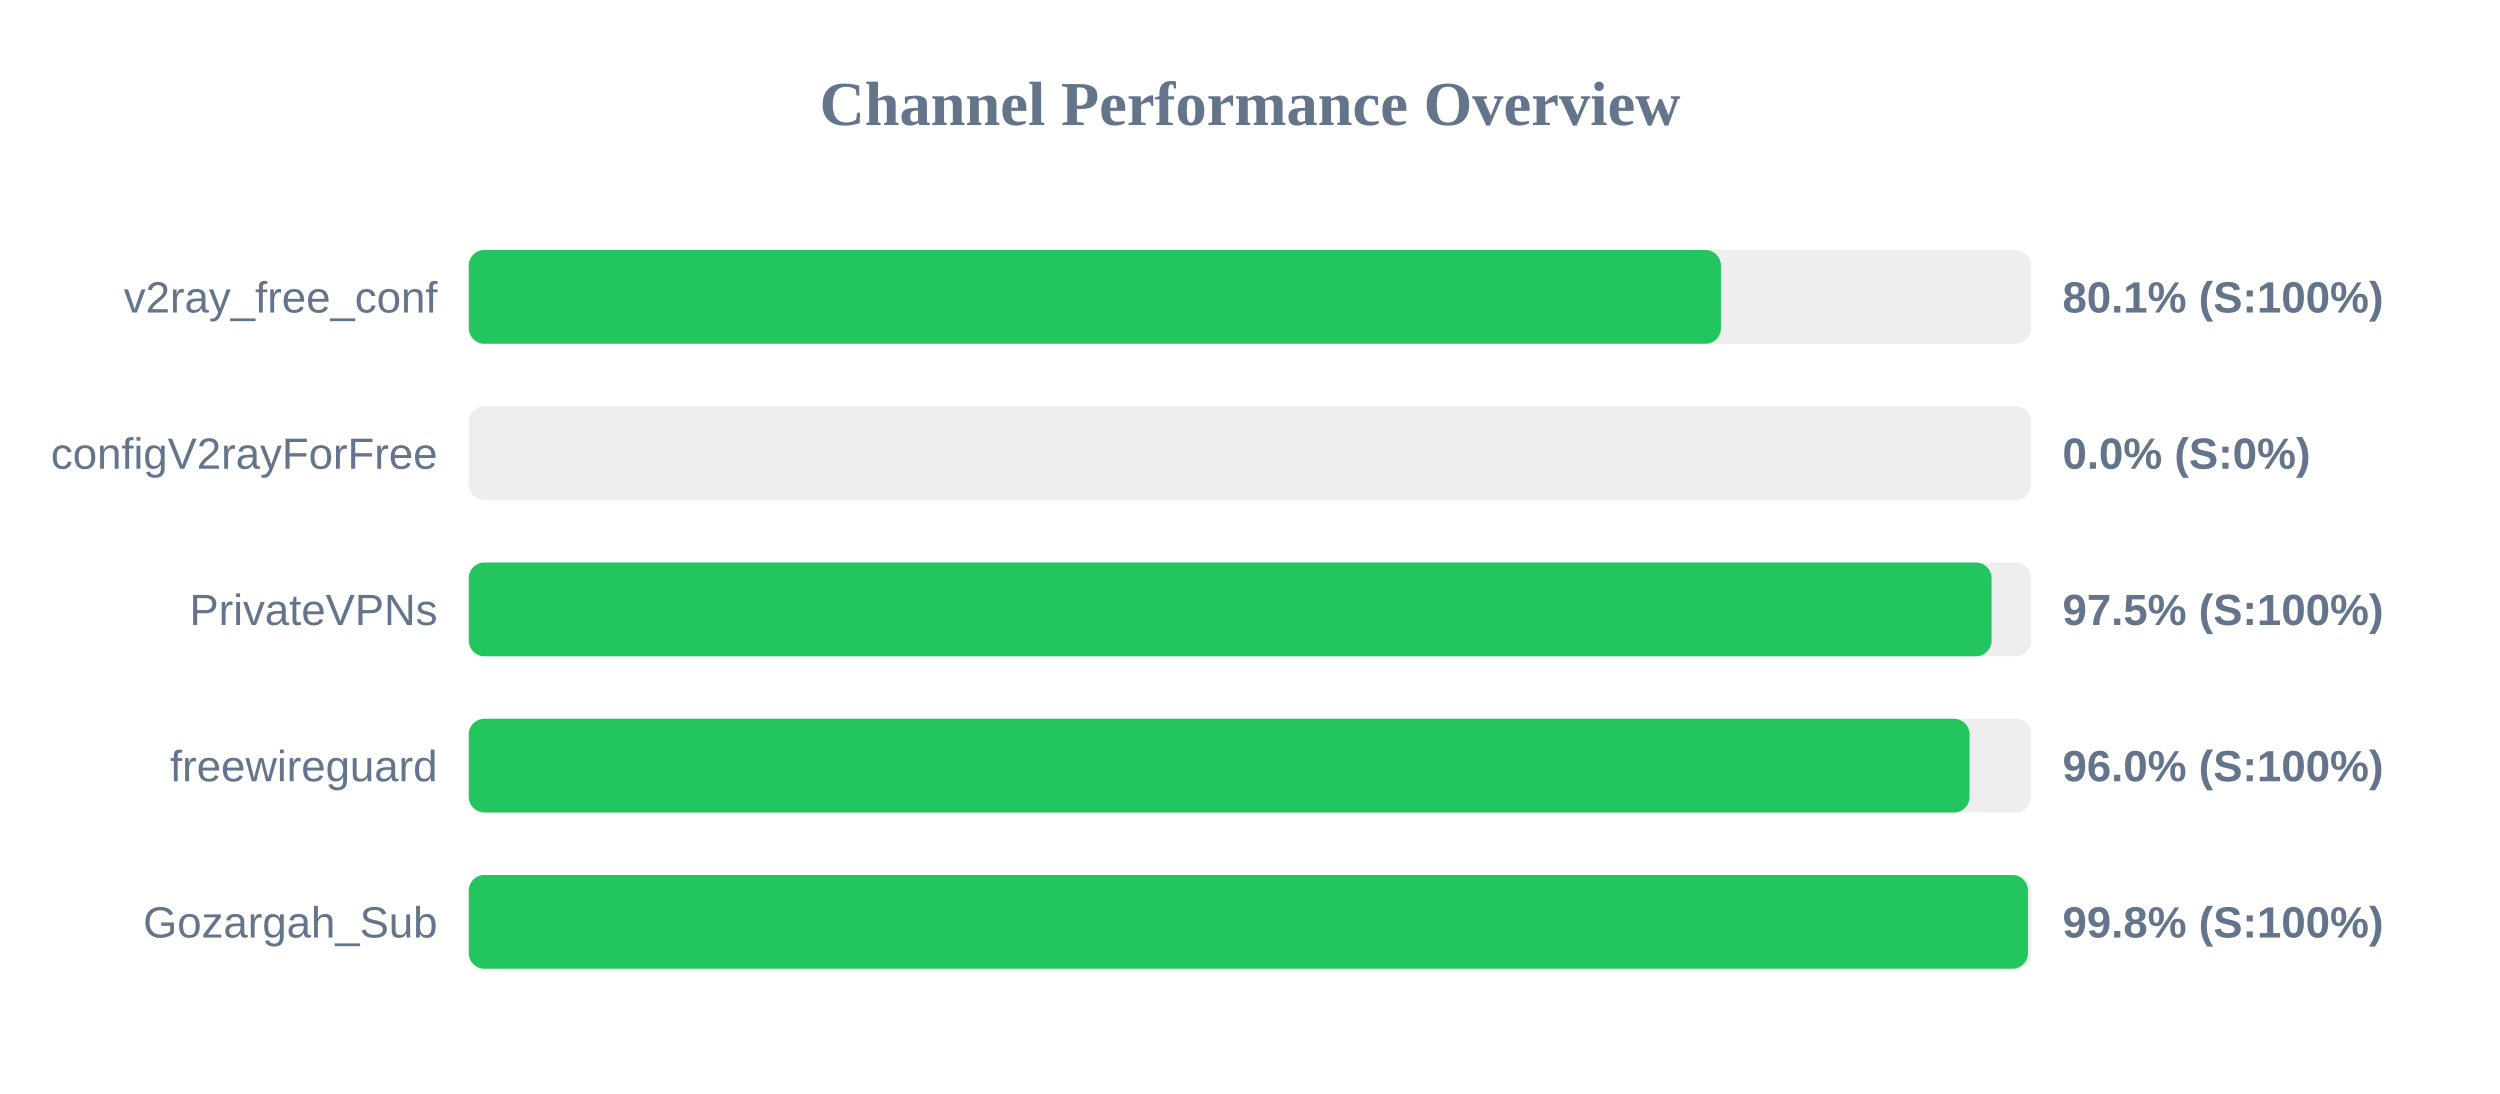
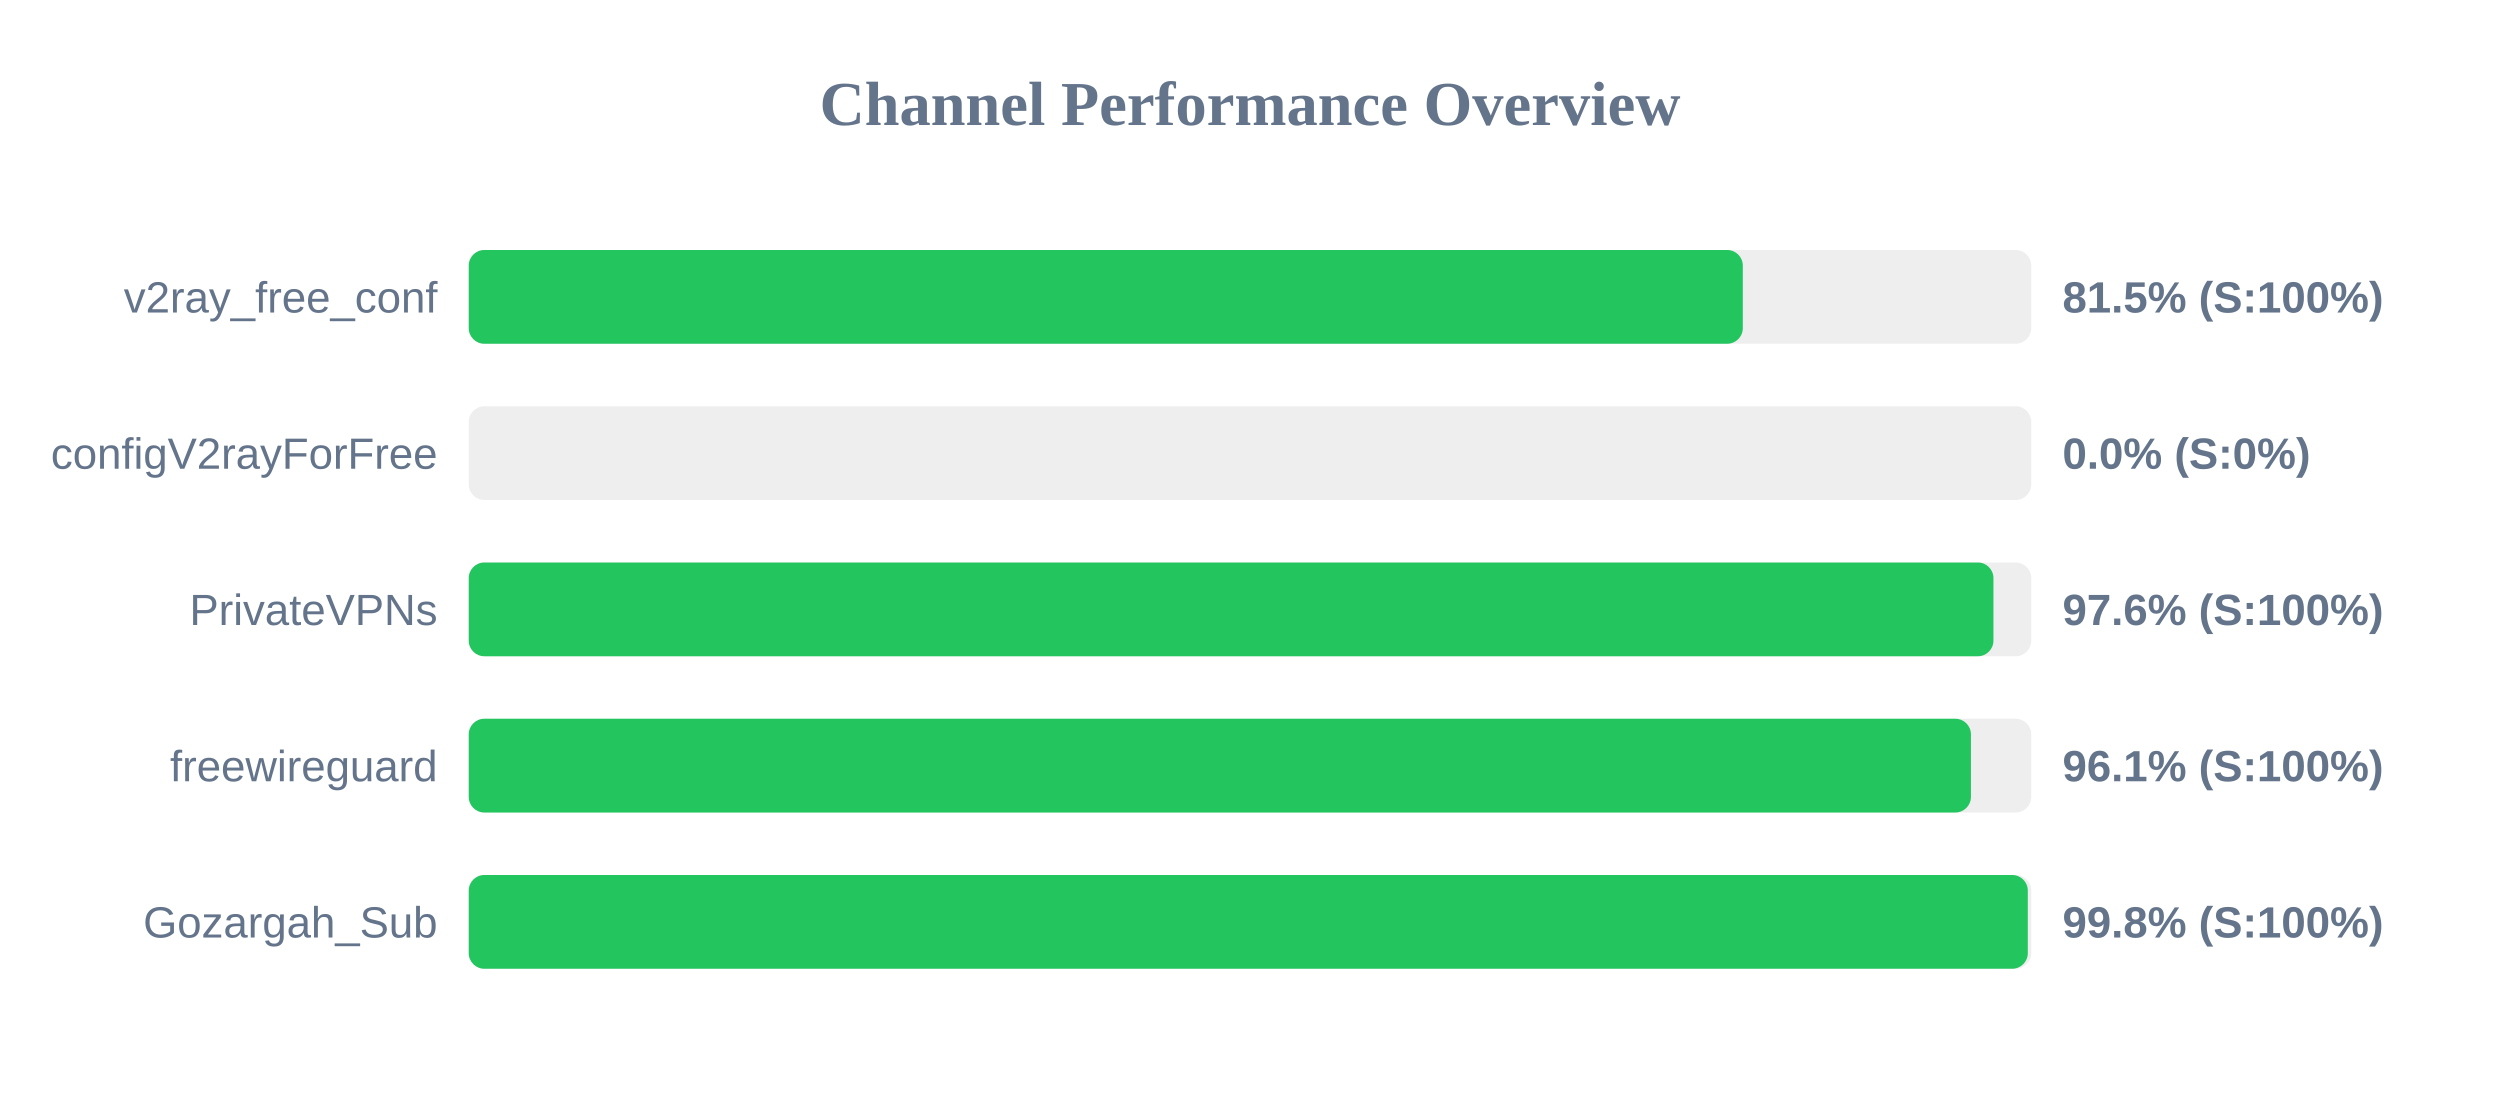
<svg xmlns="http://www.w3.org/2000/svg" width="800" height="350" version="1.1">
  <style>
        .row { font: 14px Arial; fill: #64748b; }
        .score { font: bold 14px Arial; fill: #64748b; }
    </style>
  <text x="400" y="40" text-anchor="middle" font-size="20px" font-weight="bold" fill="#64748b">Channel Performance Overview</text>
  <rect x="150" y="80" width="500" height="30" fill="#eee" rx="5" />
-   <rect x="150" y="80" width="400.7" height="30" fill="#22c55e" rx="5" />
+   <rect x="150" y="80" width="407.7" height="30" fill="#22c55e" rx="5" />
  <text x="140" y="100" text-anchor="end" class="row">v2ray_free_conf</text>
-   <text x="660" y="100" text-anchor="start" class="score">80.1% (S:100%)</text>
+   <text x="660" y="100" text-anchor="start" class="score">81.5% (S:100%)</text>
  <rect x="150" y="130" width="500" height="30" fill="#eee" rx="5" />
  <rect x="150" y="130" width="0.0" height="30" fill="#ef4444" rx="5" />
  <text x="140" y="150" text-anchor="end" class="row">configV2rayForFree</text>
  <text x="660" y="150" text-anchor="start" class="score">0.0% (S:0%)</text>
  <rect x="150" y="180" width="500" height="30" fill="#eee" rx="5" />
-   <rect x="150" y="180" width="487.3" height="30" fill="#22c55e" rx="5" />
+   <rect x="150" y="180" width="487.9" height="30" fill="#22c55e" rx="5" />
  <text x="140" y="200" text-anchor="end" class="row">PrivateVPNs</text>
-   <text x="660" y="200" text-anchor="start" class="score">97.5% (S:100%)</text>
+   <text x="660" y="200" text-anchor="start" class="score">97.6% (S:100%)</text>
  <rect x="150" y="230" width="500" height="30" fill="#eee" rx="5" />
-   <rect x="150" y="230" width="480.25" height="30" fill="#22c55e" rx="5" />
+   <rect x="150" y="230" width="480.7" height="30" fill="#22c55e" rx="5" />
  <text x="140" y="250" text-anchor="end" class="row">freewireguard</text>
-   <text x="660" y="250" text-anchor="start" class="score">96.0% (S:100%)</text>
+   <text x="660" y="250" text-anchor="start" class="score">96.1% (S:100%)</text>
  <rect x="150" y="280" width="500" height="30" fill="#eee" rx="5" />
-   <rect x="150" y="280" width="498.95" height="30" fill="#22c55e" rx="5" />
+   <rect x="150" y="280" width="498.9" height="30" fill="#22c55e" rx="5" />
  <text x="140" y="300" text-anchor="end" class="row">Gozargah_Sub</text>
  <text x="660" y="300" text-anchor="start" class="score">99.8% (S:100%)</text>
</svg>
